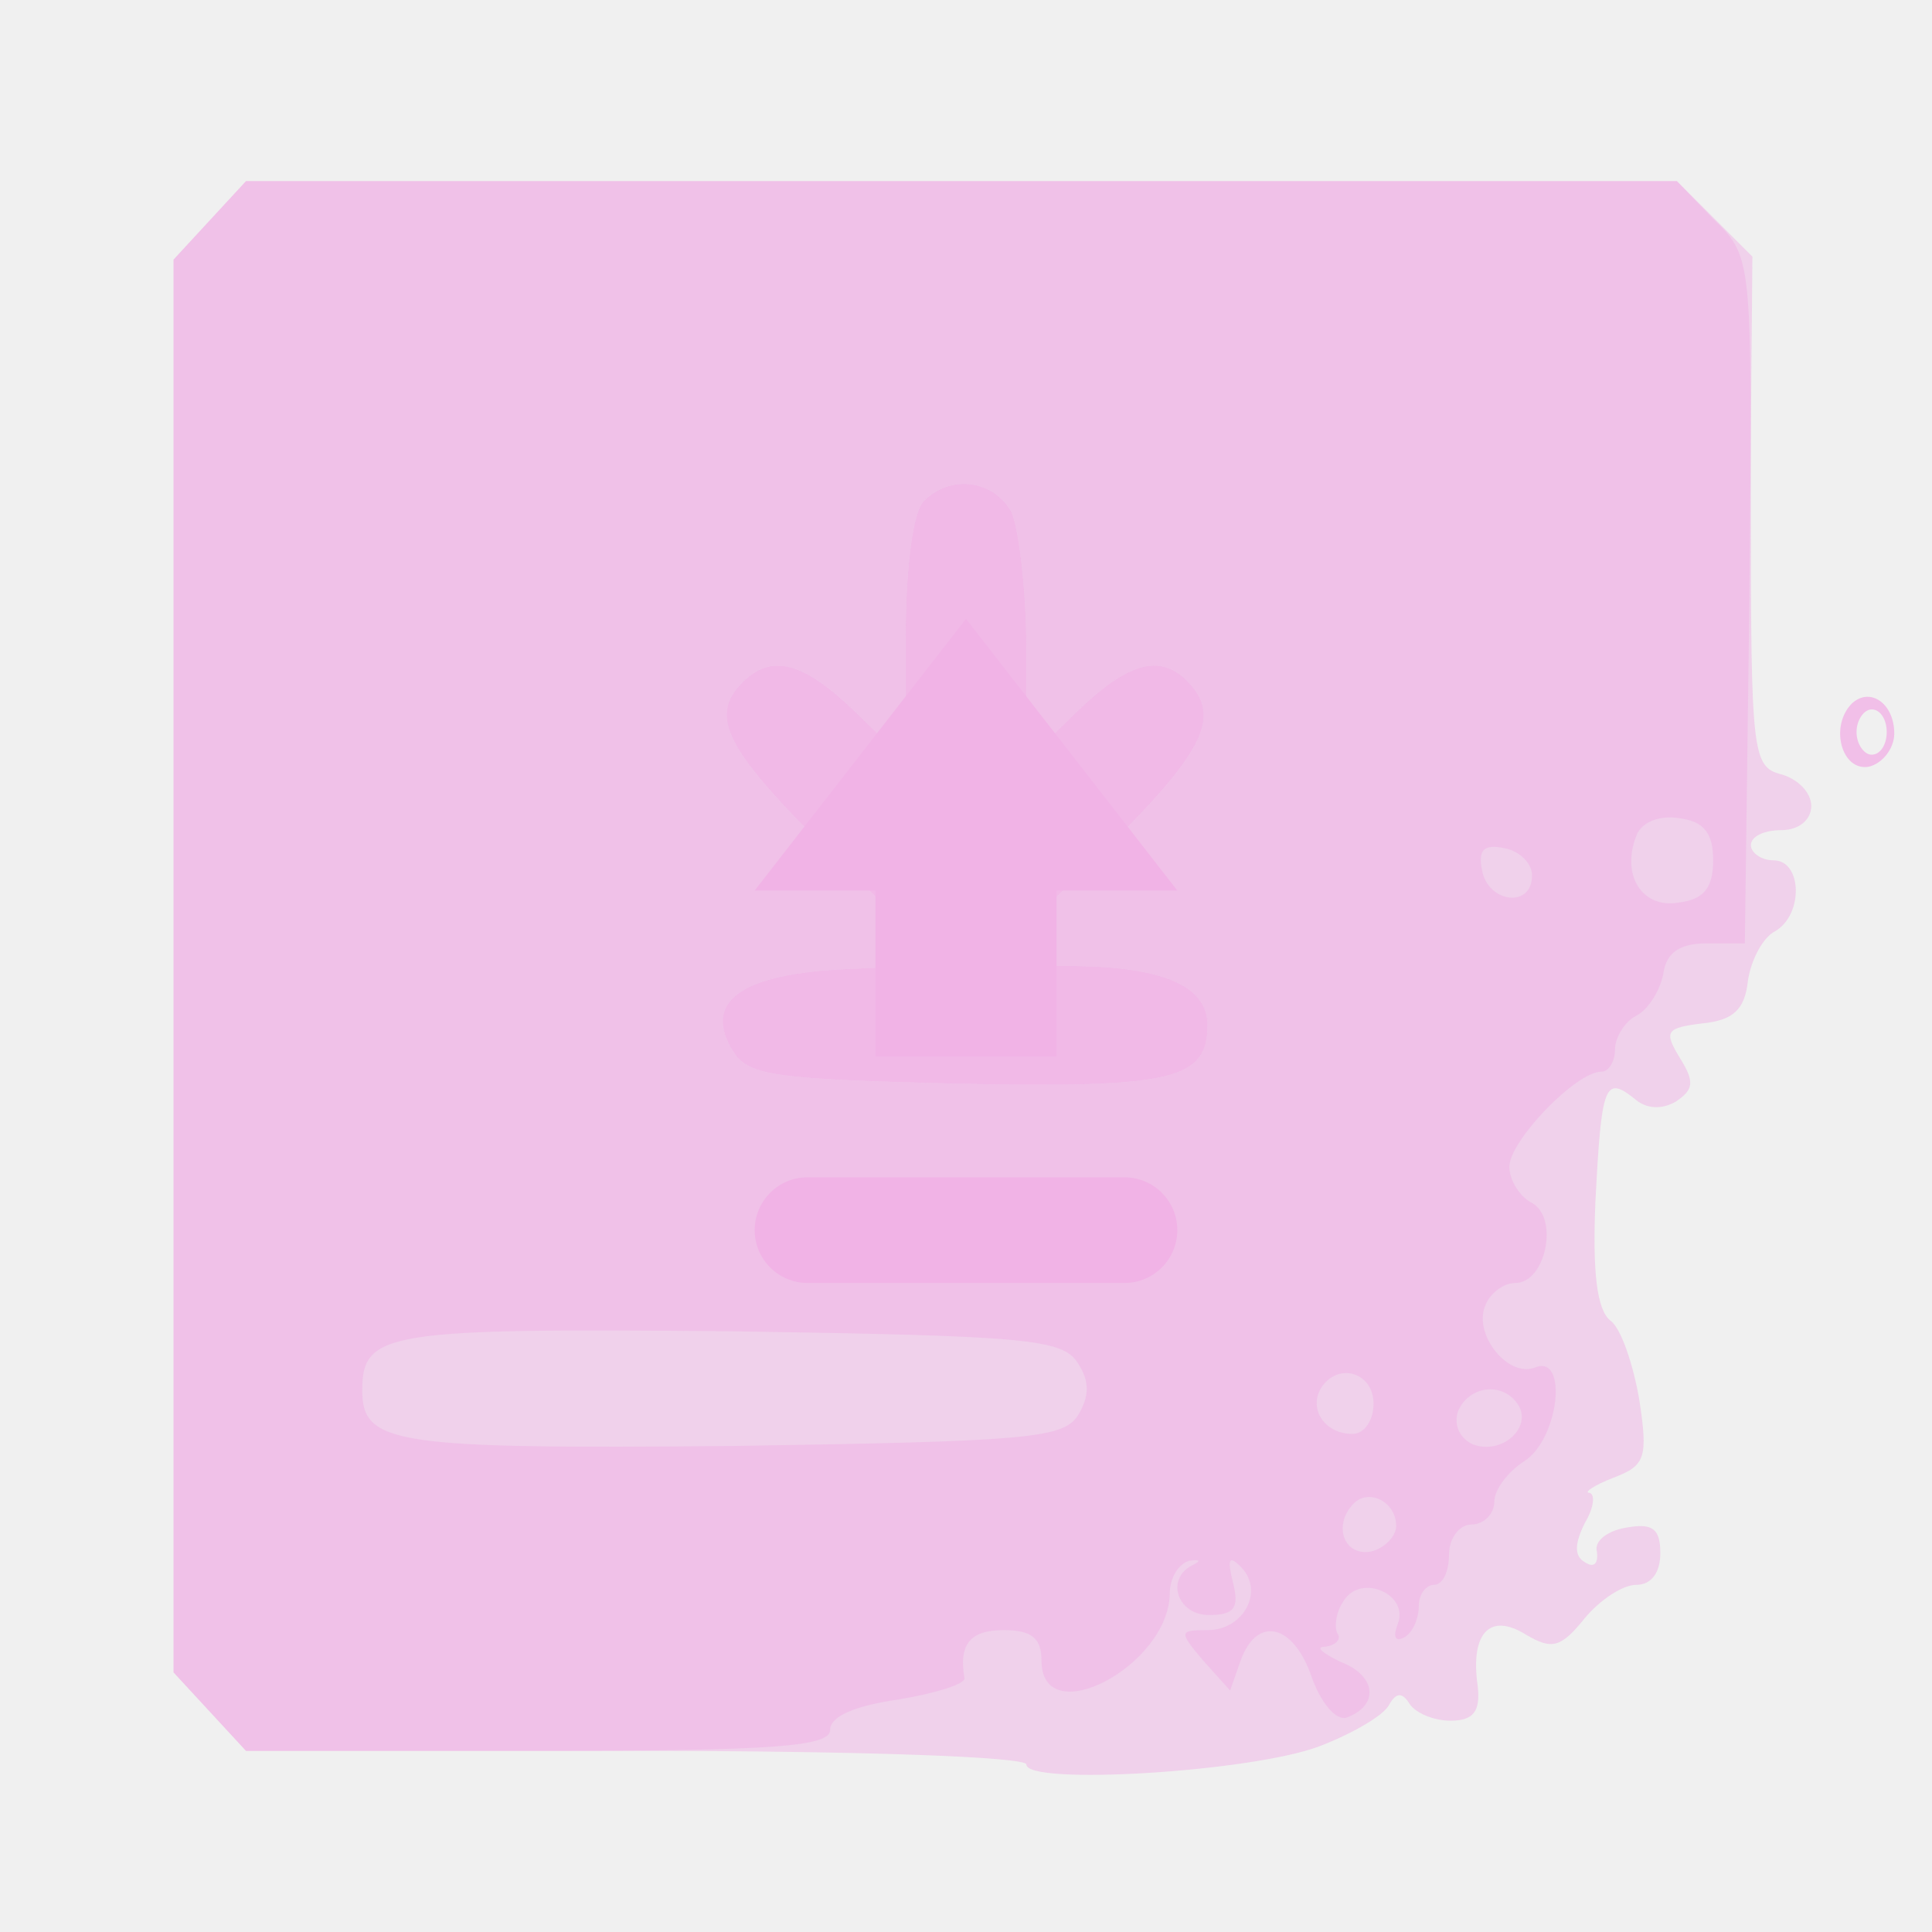
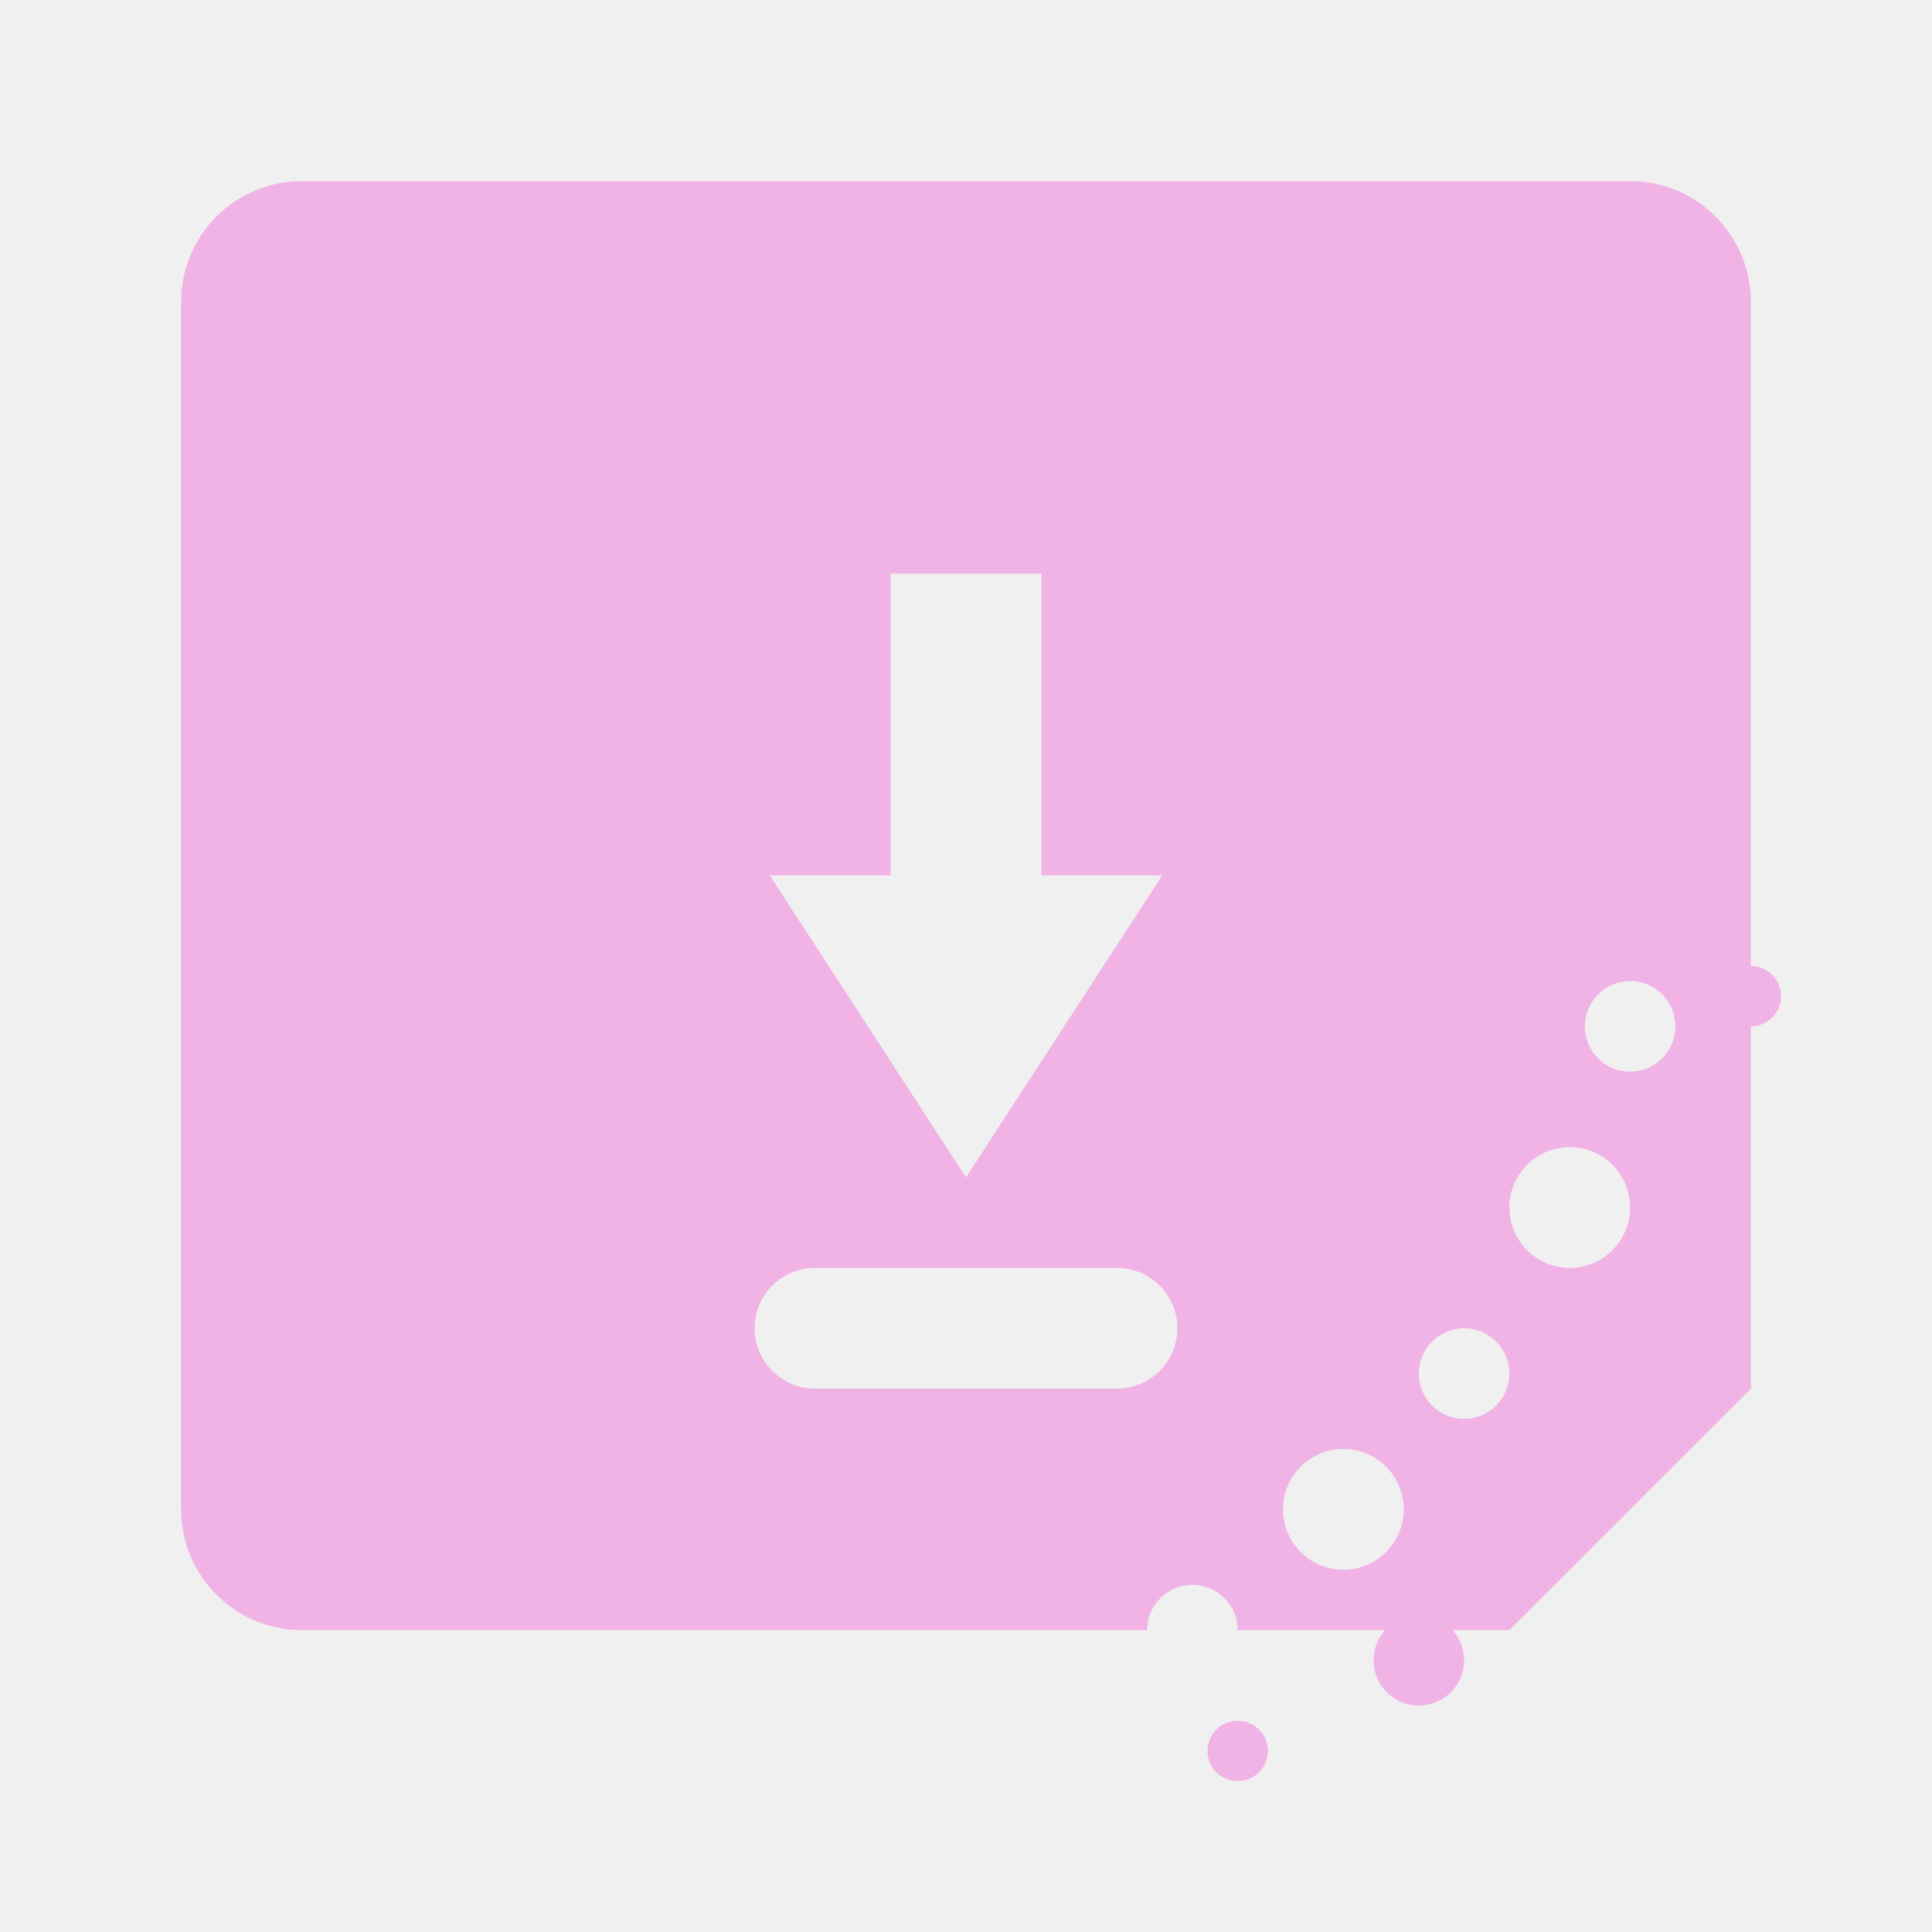
- <svg xmlns="http://www.w3.org/2000/svg" class="ColorScheme-Text" width="128" height="128" viewBox="0 0 128 128">
+ <svg xmlns="http://www.w3.org/2000/svg" width="128" height="128" viewBox="0 0 128 128">
  <defs>
    <style type="text/css">.ColorScheme-Text {color:#f1b3e6} .ColorScheme-Highlight {color:#f1b3e6}</style>
+     <mask id="cut">
+       <rect x="0" y="0" width="128" height="128" fill="#fff" />
+       <path d="M59 38h10v20h8L64 78 51 58h8z" fill="#000" />
+       <rect x="50" y="84" width="28" height="8" rx="4" fill="#000" />
+       <circle cx="108" cy="68" r="3" fill="#000" />
+       <circle cx="104" cy="80" r="4" fill="#000" />
+       <circle cx="97" cy="91" r="3" fill="#000" />
+       <circle cx="89" cy="100" r="4" fill="#000" />
+       <circle cx="79" cy="108" r="3" fill="#000" />
+     </mask>
  </defs>
-   <g transform="translate(0,128) scale(0.1,-0.1)">
-     <path fill="currentColor" fill-opacity="0.5" d="M139 1134 l-24 -26 0 -468 0 -468 24 -26 24 -26 259 0 c150 0 258 -4 258 -9 0 -14 149 -5 194 12 21 8 42 20 46 27 5 9 9 9 14 1 4 -6 16 -11 27 -11 15 0 20 6 18 23 -5 35 8 49 32 34 17 -10 23 -9 39 11 10 12 25 22 34 22 10 0 16 8 16 21 0 16 -5 20 -22 17 -13 -2 -22 -9 -20 -16 1 -8 -2 -11 -8 -7 -7 4 -7 12 0 26 6 10 7 19 3 20 -4 0 3 5 16 10 21 8 23 13 17 52 -4 23 -12 47 -19 52 -9 7 -12 32 -10 79 4 77 6 84 26 68 8 -7 18 -7 27 -2 12 8 13 13 3 29 -11 18 -9 20 15 23 20 2 28 9 30 28 2 14 10 29 18 33 19 11 18 47 -1 47 -8 0 -15 5 -15 10 0 6 9 10 20 10 12 0 20 7 20 16 0 9 -9 18 -20 21 -19 5 -20 14 -20 175 0 166 0 169 -25 193 l-24 25 -474 0 -474 0 -24 -26z" />
-   </g>
-   <g transform="translate(0,128) scale(0.1,-0.1)">
-     <path fill="currentColor" fill-opacity="0.8" d="M1227 814 c-15 -15 -7 -45 11 -42 9 2 17 12 17 22 0 20 -16 31 -28 20z m23 -19 c0 -8 -4 -15 -10 -15 -5 0 -10 7 -10 15 0 8 5 15 10 15 6 0 10 -7 10 -15z" />
-   </g>
-   <g transform="translate(0,128) scale(0.1,-0.1)">
-     <path fill="currentColor" fill-opacity="0.8" d="M612 948 c-7 -7 -12 -43 -12 -92 l0 -80 -33 32 c-35 34 -56 39 -75 20 -23 -23 -11 -45 61 -116 l74 -71 -65 -3 c-72 -3 -97 -22 -76 -55 10 -16 30 -18 149 -21 143 -3 165 3 165 39 0 26 -30 39 -93 39 l-55 0 69 66 c73 71 88 96 69 119 -19 23 -41 18 -77 -17 l-33 -32 0 73 c0 40 -5 81 -10 92 -12 21 -40 25 -58 7z" />
-   </g>
-   <g transform="translate(0,128) scale(0.1,-0.1)">
-     <path fill="currentColor" fill-opacity="0.5" d="M139 1134 l-24 -26 0 -468 0 -468 24 -26 24 -26 194 0 c158 0 193 3 193 14 0 9 17 16 45 20 24 4 44 10 44 14 -4 23 4 32 26 32 18 0 25 -5 25 -20 0 -48 84 -4 85 44 0 11 6 20 13 22 7 1 8 0 2 -3 -18 -9 -10 -33 11 -33 17 0 20 5 16 21 -4 16 -3 19 5 11 16 -16 2 -42 -22 -42 -19 0 -19 -1 -3 -20 l18 -20 7 20 c11 30 35 24 47 -11 6 -17 16 -29 23 -27 22 8 20 28 -4 37 -12 6 -17 10 -10 10 7 1 11 5 8 9 -2 4 -1 14 4 21 11 19 44 5 36 -15 -3 -8 -2 -12 4 -9 6 3 10 13 10 21 0 8 5 14 10 14 6 0 10 9 10 20 0 11 7 20 15 20 8 0 15 7 15 15 0 8 9 20 20 27 23 15 29 71 7 62 -18 -7 -41 22 -33 41 3 8 12 15 20 15 20 0 29 43 11 53 -8 4 -15 15 -15 24 0 17 44 63 61 63 5 0 9 7 9 15 0 7 6 18 14 22 8 4 16 17 18 28 2 14 11 20 29 20 l25 0 3 227 2 228 -25 25 -25 25 -474 0 -474 0 -24 -26z m531 -193 c5 -11 10 -52 10 -92 l0 -73 33 32 c36 35 58 40 77 17 19 -23 4 -48 -69 -119 l-69 -66 55 0 c63 0 93 -13 93 -39 0 -36 -22 -42 -165 -39 -119 3 -139 5 -149 21 -21 33 4 52 76 55 l65 3 -74 71 c-72 71 -84 93 -61 116 19 19 40 14 75 -20 l33 -32 0 80 c0 49 5 85 12 92 18 18 46 14 58 -7z m465 -231 c0 -18 -6 -26 -23 -28 -24 -4 -38 18 -28 44 3 9 15 14 28 12 17 -2 23 -10 23 -28z m-120 -10 c0 -22 -29 -18 -33 3 -3 14 1 18 15 15 10 -2 18 -10 18 -18z m-301 -323 c8 -12 8 -22 0 -35 -10 -15 -34 -17 -229 -20 -224 -2 -245 1 -245 37 0 39 17 41 244 39 196 -3 220 -5 230 -21z m196 -27 c0 -11 -6 -20 -14 -20 -18 0 -29 16 -21 30 11 18 35 11 35 -10z m96 -1 c9 -15 -11 -33 -30 -26 -9 4 -13 13 -10 22 7 17 30 20 40 4z m-81 -80 c0 -7 -8 -15 -17 -17 -18 -3 -25 18 -11 32 10 10 28 1 28 -15z" />
-   </g>
-   <g fill="currentColor">
-     <path d="M64 41 78 59h-8v11H58V59h-8z" />
-     <rect x="50" y="78" width="28" height="7" rx="3.5" />
+   <g class="ColorScheme-Text" mask="url(#cut)">
+     <path d="M20 12h88a8 8 0 0 1 8 8v72l-16 16H20a8 8 0 0 1-8-8V20a8 8 0 0 1 8-8z" fill="currentColor" />
+     <g fill="currentColor">
+       <circle cx="116" cy="66" r="2" />
+       <circle cx="112" cy="84" r="3" />
+       <circle cx="104" cy="98" r="2" />
+       <circle cx="94" cy="110" r="3" />
+       <circle cx="82" cy="116" r="2" />
+     </g>
  </g>
</svg>
